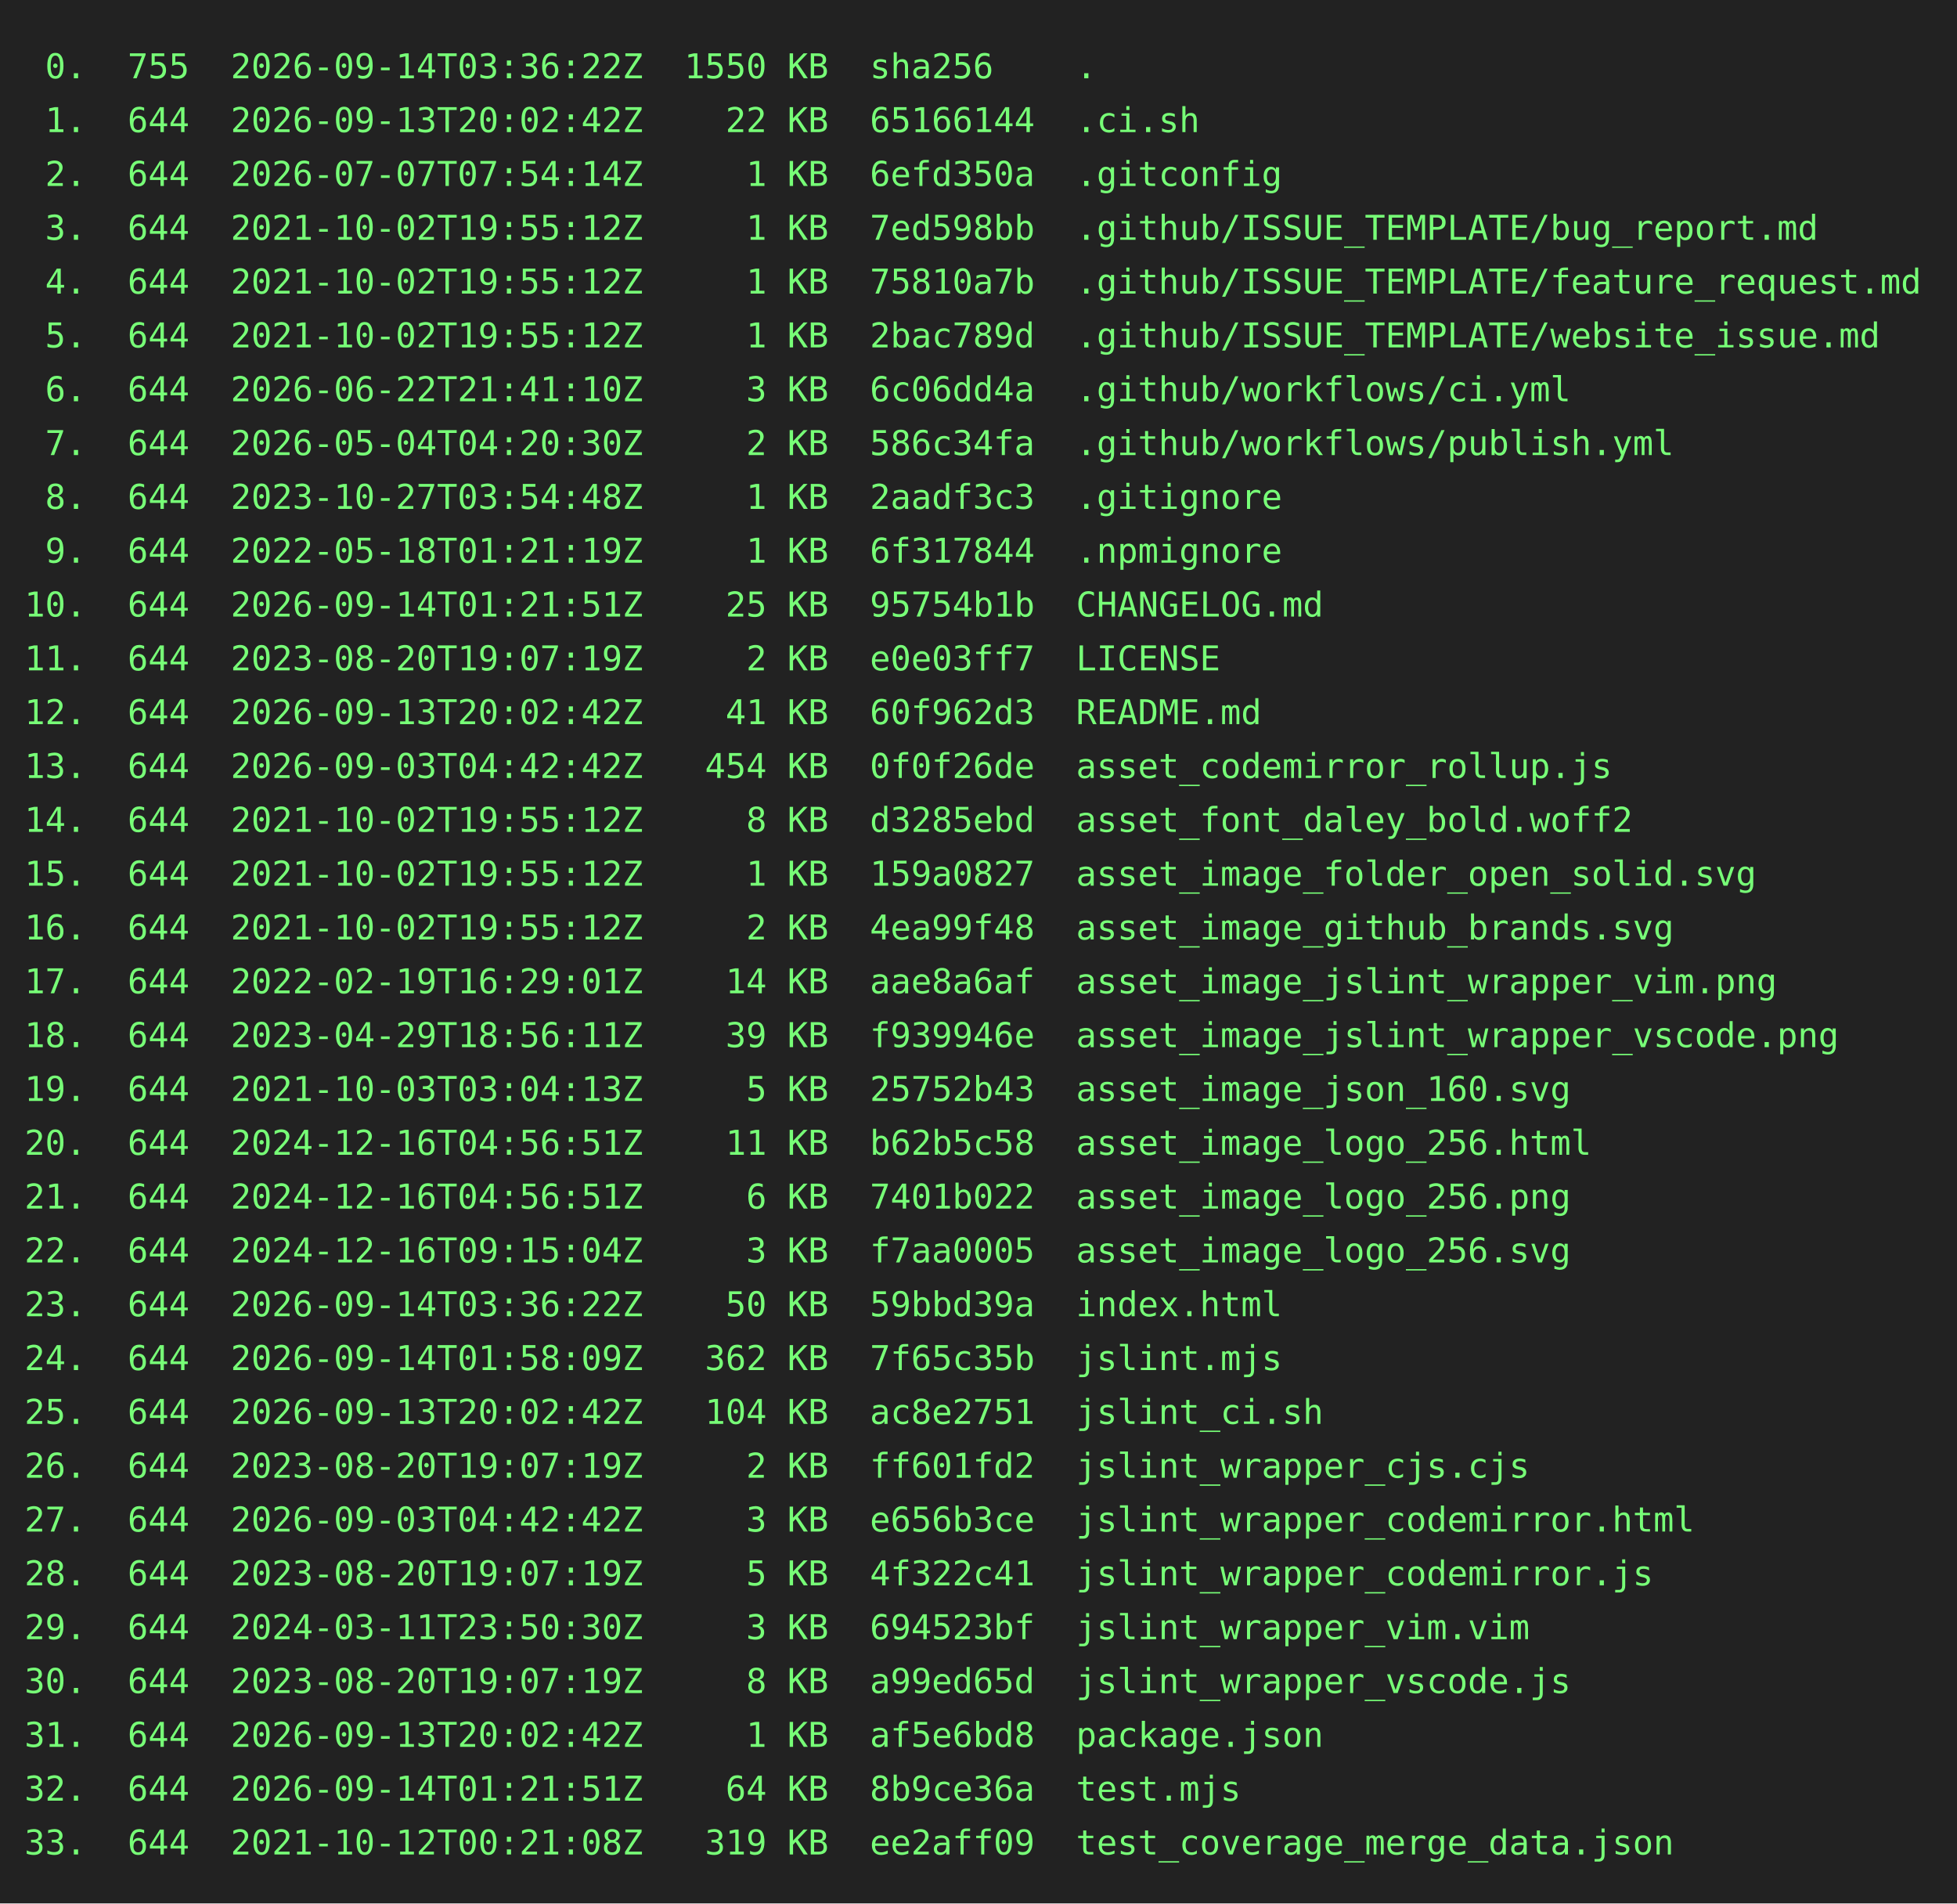
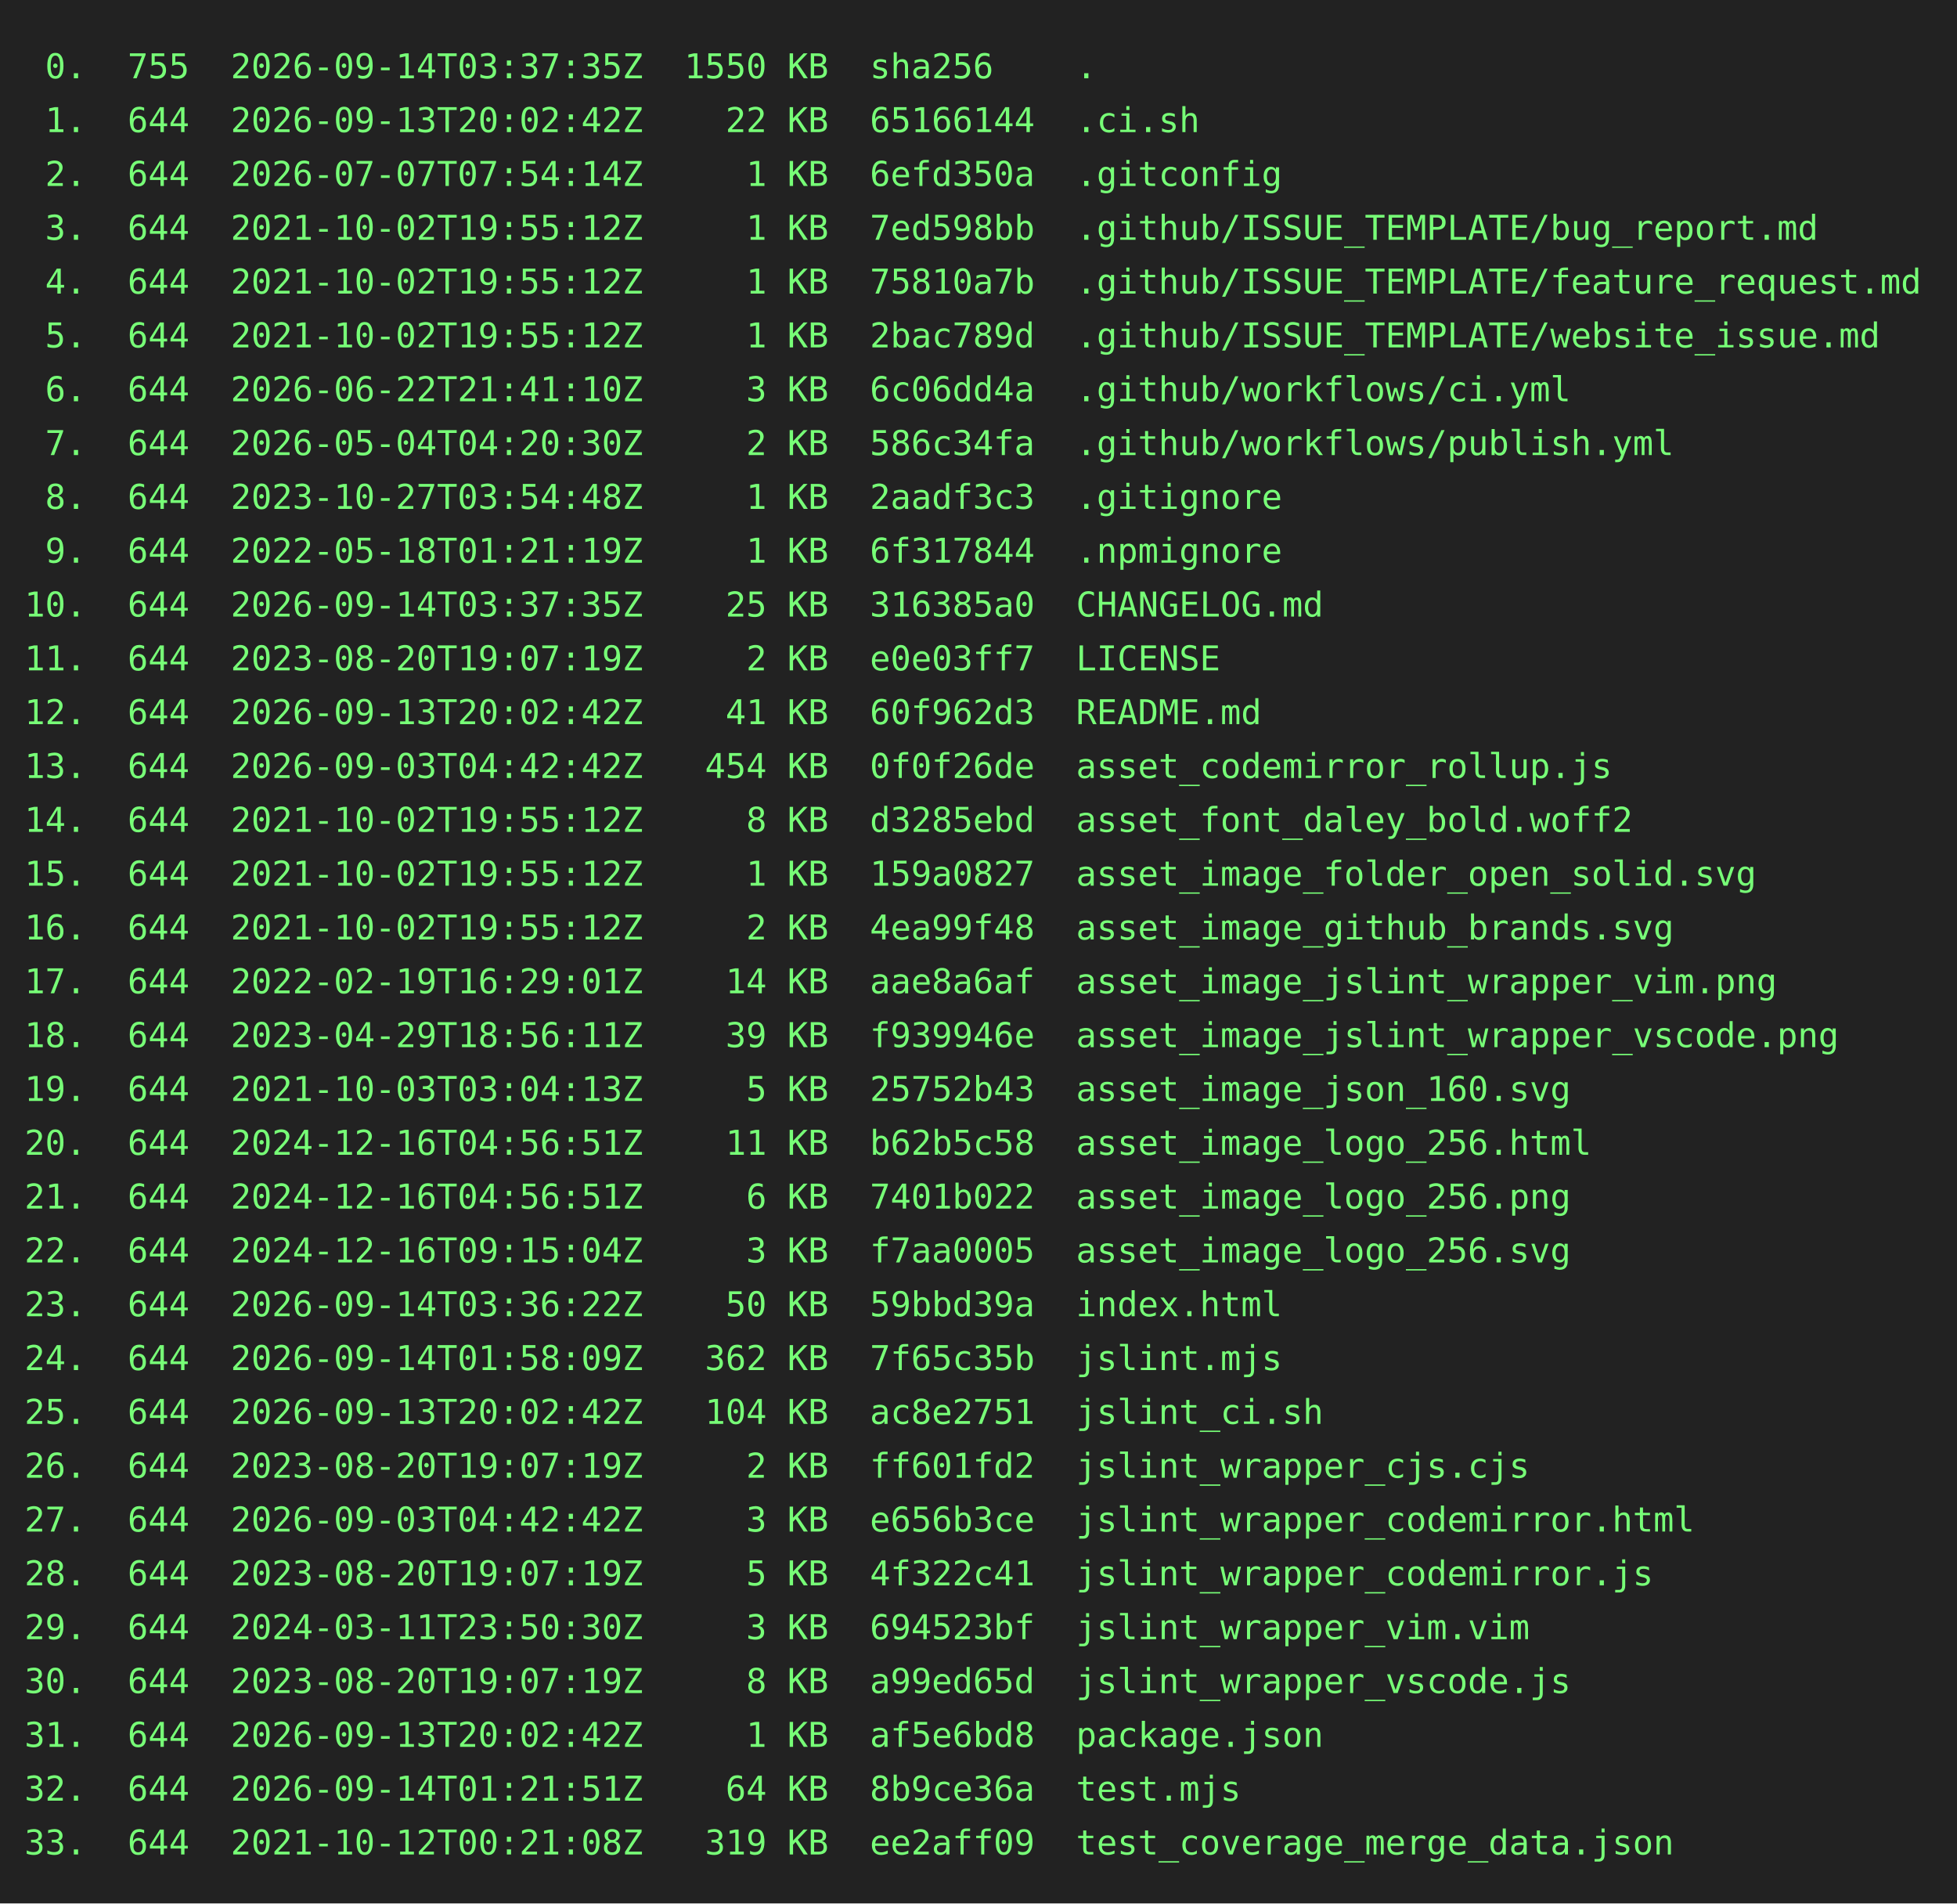
<svg xmlns="http://www.w3.org/2000/svg" height="778" width="800">
  <rect height="778" fill="#222" width="800" />
  <text fill="#7f7" font-family="consolas, menlo, monospace" font-size="14" xml:space="preserve">
-     <tspan lengthAdjust="spacingAndGlyphs" textLength="768" x="10" y="32"> 0.  755  2026-09-14T03:36:22Z  1550 KB  sha256    .                                             </tspan>
+     <tspan lengthAdjust="spacingAndGlyphs" textLength="768" x="10" y="32"> 0.  755  2026-09-14T03:37:35Z  1550 KB  sha256    .                                             </tspan>
    <tspan lengthAdjust="spacingAndGlyphs" textLength="768" x="10" y="54"> 1.  644  2026-09-13T20:02:42Z    22 KB  65166144  .ci.sh                                        </tspan>
    <tspan lengthAdjust="spacingAndGlyphs" textLength="768" x="10" y="76"> 2.  644  2026-07-07T07:54:14Z     1 KB  6efd350a  .gitconfig                                    </tspan>
    <tspan lengthAdjust="spacingAndGlyphs" textLength="768" x="10" y="98"> 3.  644  2021-10-02T19:55:12Z     1 KB  7ed598bb  .github/ISSUE_TEMPLATE/bug_report.md          </tspan>
    <tspan lengthAdjust="spacingAndGlyphs" textLength="768" x="10" y="120"> 4.  644  2021-10-02T19:55:12Z     1 KB  75810a7b  .github/ISSUE_TEMPLATE/feature_request.md     </tspan>
    <tspan lengthAdjust="spacingAndGlyphs" textLength="768" x="10" y="142"> 5.  644  2021-10-02T19:55:12Z     1 KB  2bac789d  .github/ISSUE_TEMPLATE/website_issue.md       </tspan>
    <tspan lengthAdjust="spacingAndGlyphs" textLength="768" x="10" y="164"> 6.  644  2026-06-22T21:41:10Z     3 KB  6c06dd4a  .github/workflows/ci.yml                      </tspan>
    <tspan lengthAdjust="spacingAndGlyphs" textLength="768" x="10" y="186"> 7.  644  2026-05-04T04:20:30Z     2 KB  586c34fa  .github/workflows/publish.yml                 </tspan>
    <tspan lengthAdjust="spacingAndGlyphs" textLength="768" x="10" y="208"> 8.  644  2023-10-27T03:54:48Z     1 KB  2aadf3c3  .gitignore                                    </tspan>
    <tspan lengthAdjust="spacingAndGlyphs" textLength="768" x="10" y="230"> 9.  644  2022-05-18T01:21:19Z     1 KB  6f317844  .npmignore                                    </tspan>
-     <tspan lengthAdjust="spacingAndGlyphs" textLength="768" x="10" y="252">10.  644  2026-09-14T01:21:51Z    25 KB  95754b1b  CHANGELOG.md                                  </tspan>
+     <tspan lengthAdjust="spacingAndGlyphs" textLength="768" x="10" y="252">10.  644  2026-09-14T03:37:35Z    25 KB  316385a0  CHANGELOG.md                                  </tspan>
    <tspan lengthAdjust="spacingAndGlyphs" textLength="768" x="10" y="274">11.  644  2023-08-20T19:07:19Z     2 KB  e0e03ff7  LICENSE                                       </tspan>
    <tspan lengthAdjust="spacingAndGlyphs" textLength="768" x="10" y="296">12.  644  2026-09-13T20:02:42Z    41 KB  60f962d3  README.md                                     </tspan>
    <tspan lengthAdjust="spacingAndGlyphs" textLength="768" x="10" y="318">13.  644  2026-09-03T04:42:42Z   454 KB  0f0f26de  asset_codemirror_rollup.js                    </tspan>
    <tspan lengthAdjust="spacingAndGlyphs" textLength="768" x="10" y="340">14.  644  2021-10-02T19:55:12Z     8 KB  d3285ebd  asset_font_daley_bold.woff2                   </tspan>
    <tspan lengthAdjust="spacingAndGlyphs" textLength="768" x="10" y="362">15.  644  2021-10-02T19:55:12Z     1 KB  159a0827  asset_image_folder_open_solid.svg             </tspan>
    <tspan lengthAdjust="spacingAndGlyphs" textLength="768" x="10" y="384">16.  644  2021-10-02T19:55:12Z     2 KB  4ea99f48  asset_image_github_brands.svg                 </tspan>
    <tspan lengthAdjust="spacingAndGlyphs" textLength="768" x="10" y="406">17.  644  2022-02-19T16:29:01Z    14 KB  aae8a6af  asset_image_jslint_wrapper_vim.png            </tspan>
    <tspan lengthAdjust="spacingAndGlyphs" textLength="768" x="10" y="428">18.  644  2023-04-29T18:56:11Z    39 KB  f939946e  asset_image_jslint_wrapper_vscode.png         </tspan>
    <tspan lengthAdjust="spacingAndGlyphs" textLength="768" x="10" y="450">19.  644  2021-10-03T03:04:13Z     5 KB  25752b43  asset_image_json_160.svg                      </tspan>
    <tspan lengthAdjust="spacingAndGlyphs" textLength="768" x="10" y="472">20.  644  2024-12-16T04:56:51Z    11 KB  b62b5c58  asset_image_logo_256.html                     </tspan>
    <tspan lengthAdjust="spacingAndGlyphs" textLength="768" x="10" y="494">21.  644  2024-12-16T04:56:51Z     6 KB  7401b022  asset_image_logo_256.png                      </tspan>
    <tspan lengthAdjust="spacingAndGlyphs" textLength="768" x="10" y="516">22.  644  2024-12-16T09:15:04Z     3 KB  f7aa0005  asset_image_logo_256.svg                      </tspan>
    <tspan lengthAdjust="spacingAndGlyphs" textLength="768" x="10" y="538">23.  644  2026-09-14T03:36:22Z    50 KB  59bbd39a  index.html                                    </tspan>
    <tspan lengthAdjust="spacingAndGlyphs" textLength="768" x="10" y="560">24.  644  2026-09-14T01:58:09Z   362 KB  7f65c35b  jslint.mjs                                    </tspan>
    <tspan lengthAdjust="spacingAndGlyphs" textLength="768" x="10" y="582">25.  644  2026-09-13T20:02:42Z   104 KB  ac8e2751  jslint_ci.sh                                  </tspan>
    <tspan lengthAdjust="spacingAndGlyphs" textLength="768" x="10" y="604">26.  644  2023-08-20T19:07:19Z     2 KB  ff601fd2  jslint_wrapper_cjs.cjs                        </tspan>
    <tspan lengthAdjust="spacingAndGlyphs" textLength="768" x="10" y="626">27.  644  2026-09-03T04:42:42Z     3 KB  e656b3ce  jslint_wrapper_codemirror.html                </tspan>
    <tspan lengthAdjust="spacingAndGlyphs" textLength="768" x="10" y="648">28.  644  2023-08-20T19:07:19Z     5 KB  4f322c41  jslint_wrapper_codemirror.js                  </tspan>
    <tspan lengthAdjust="spacingAndGlyphs" textLength="768" x="10" y="670">29.  644  2024-03-11T23:50:30Z     3 KB  694523bf  jslint_wrapper_vim.vim                        </tspan>
    <tspan lengthAdjust="spacingAndGlyphs" textLength="768" x="10" y="692">30.  644  2023-08-20T19:07:19Z     8 KB  a99ed65d  jslint_wrapper_vscode.js                      </tspan>
    <tspan lengthAdjust="spacingAndGlyphs" textLength="768" x="10" y="714">31.  644  2026-09-13T20:02:42Z     1 KB  af5e6bd8  package.json                                  </tspan>
    <tspan lengthAdjust="spacingAndGlyphs" textLength="768" x="10" y="736">32.  644  2026-09-14T01:21:51Z    64 KB  8b9ce36a  test.mjs                                      </tspan>
    <tspan lengthAdjust="spacingAndGlyphs" textLength="768" x="10" y="758">33.  644  2021-10-12T00:21:08Z   319 KB  ee2aff09  test_coverage_merge_data.json                 </tspan>
  </text>
</svg>
